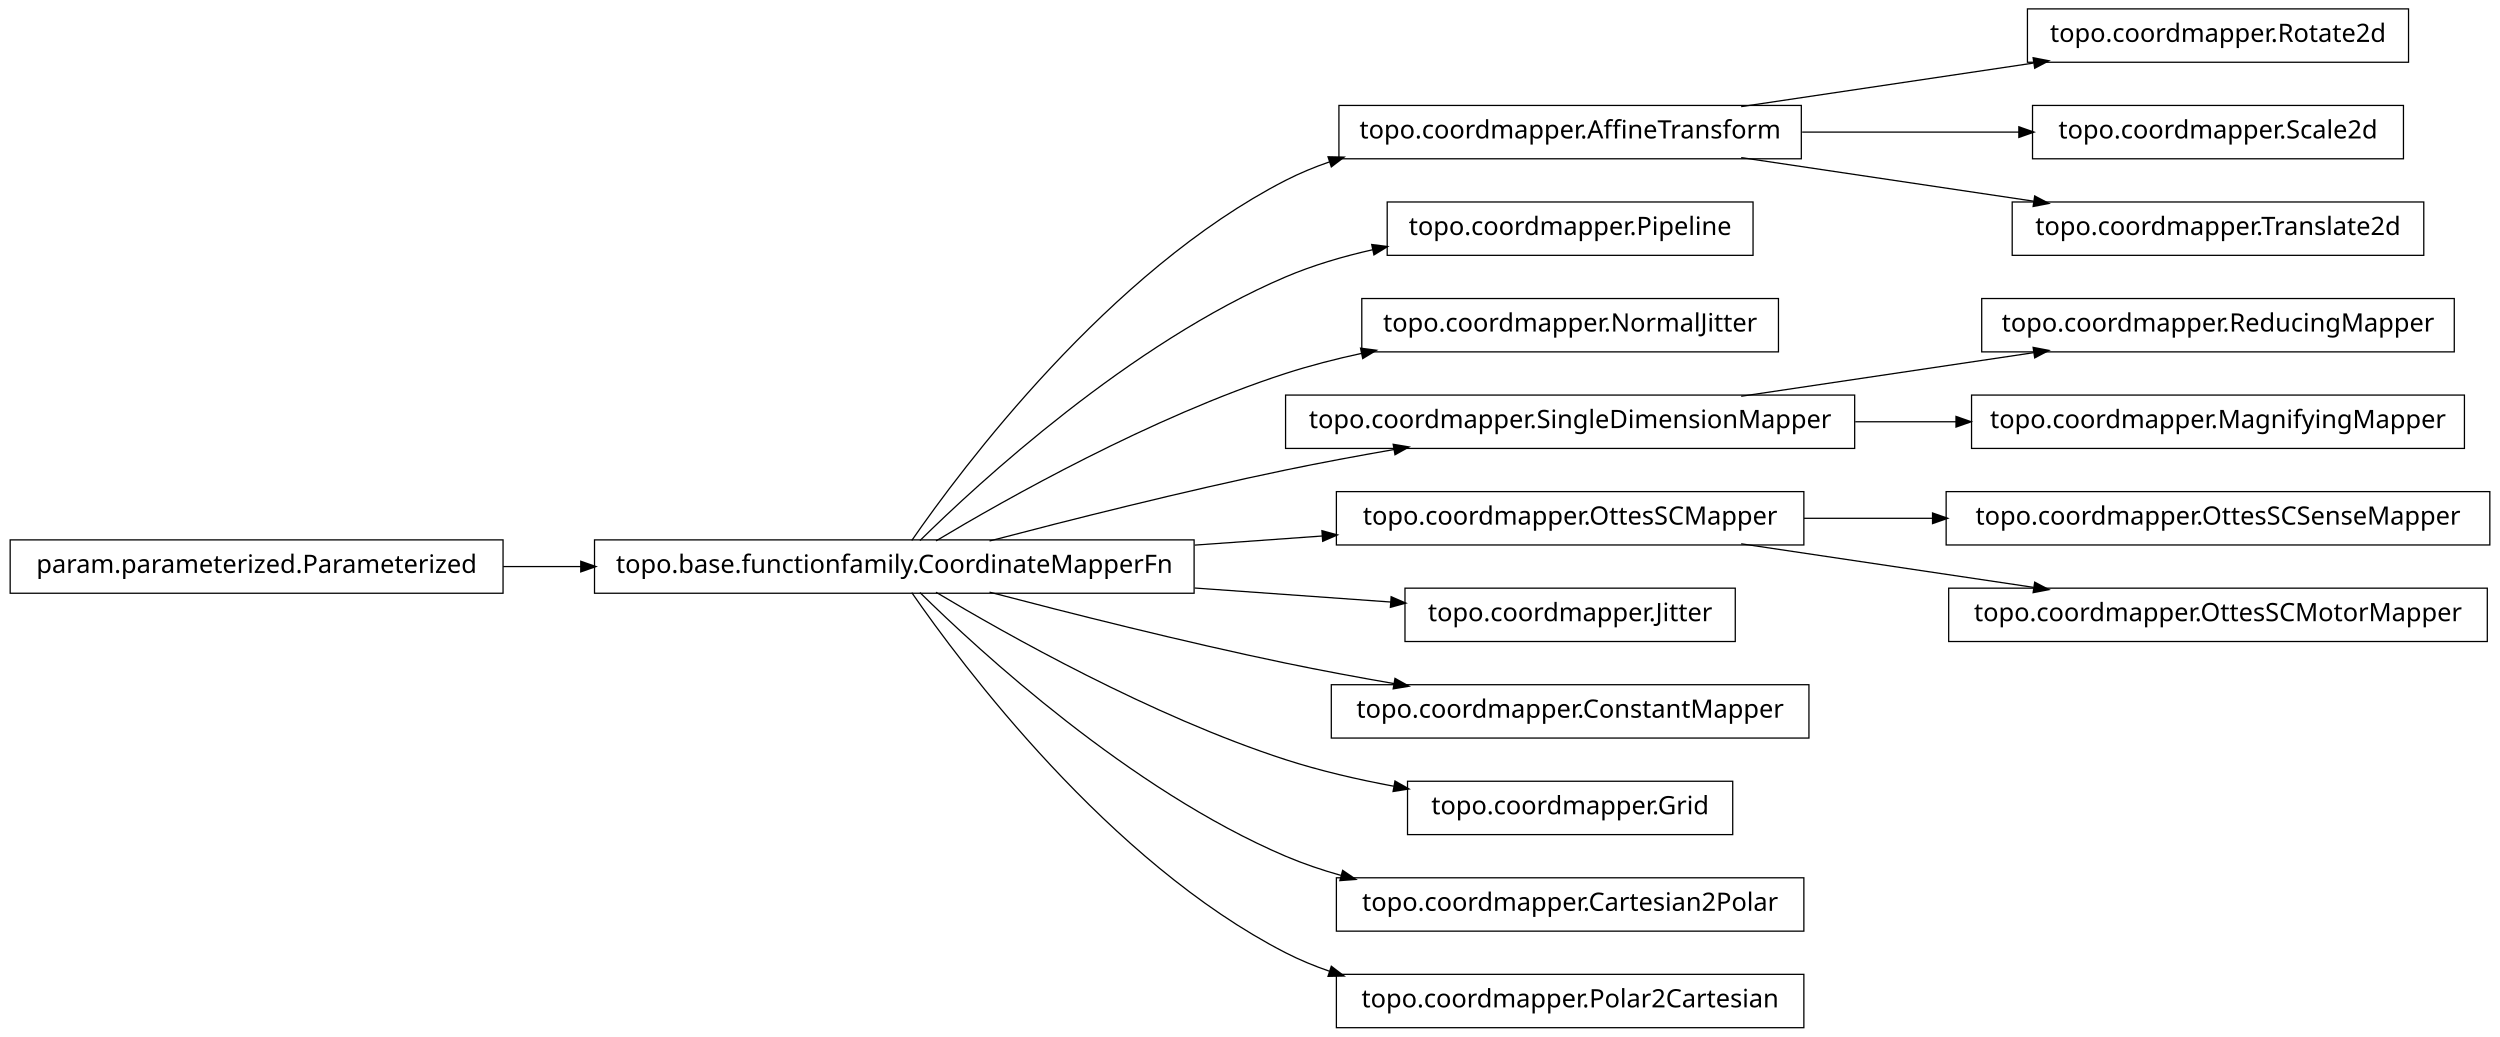
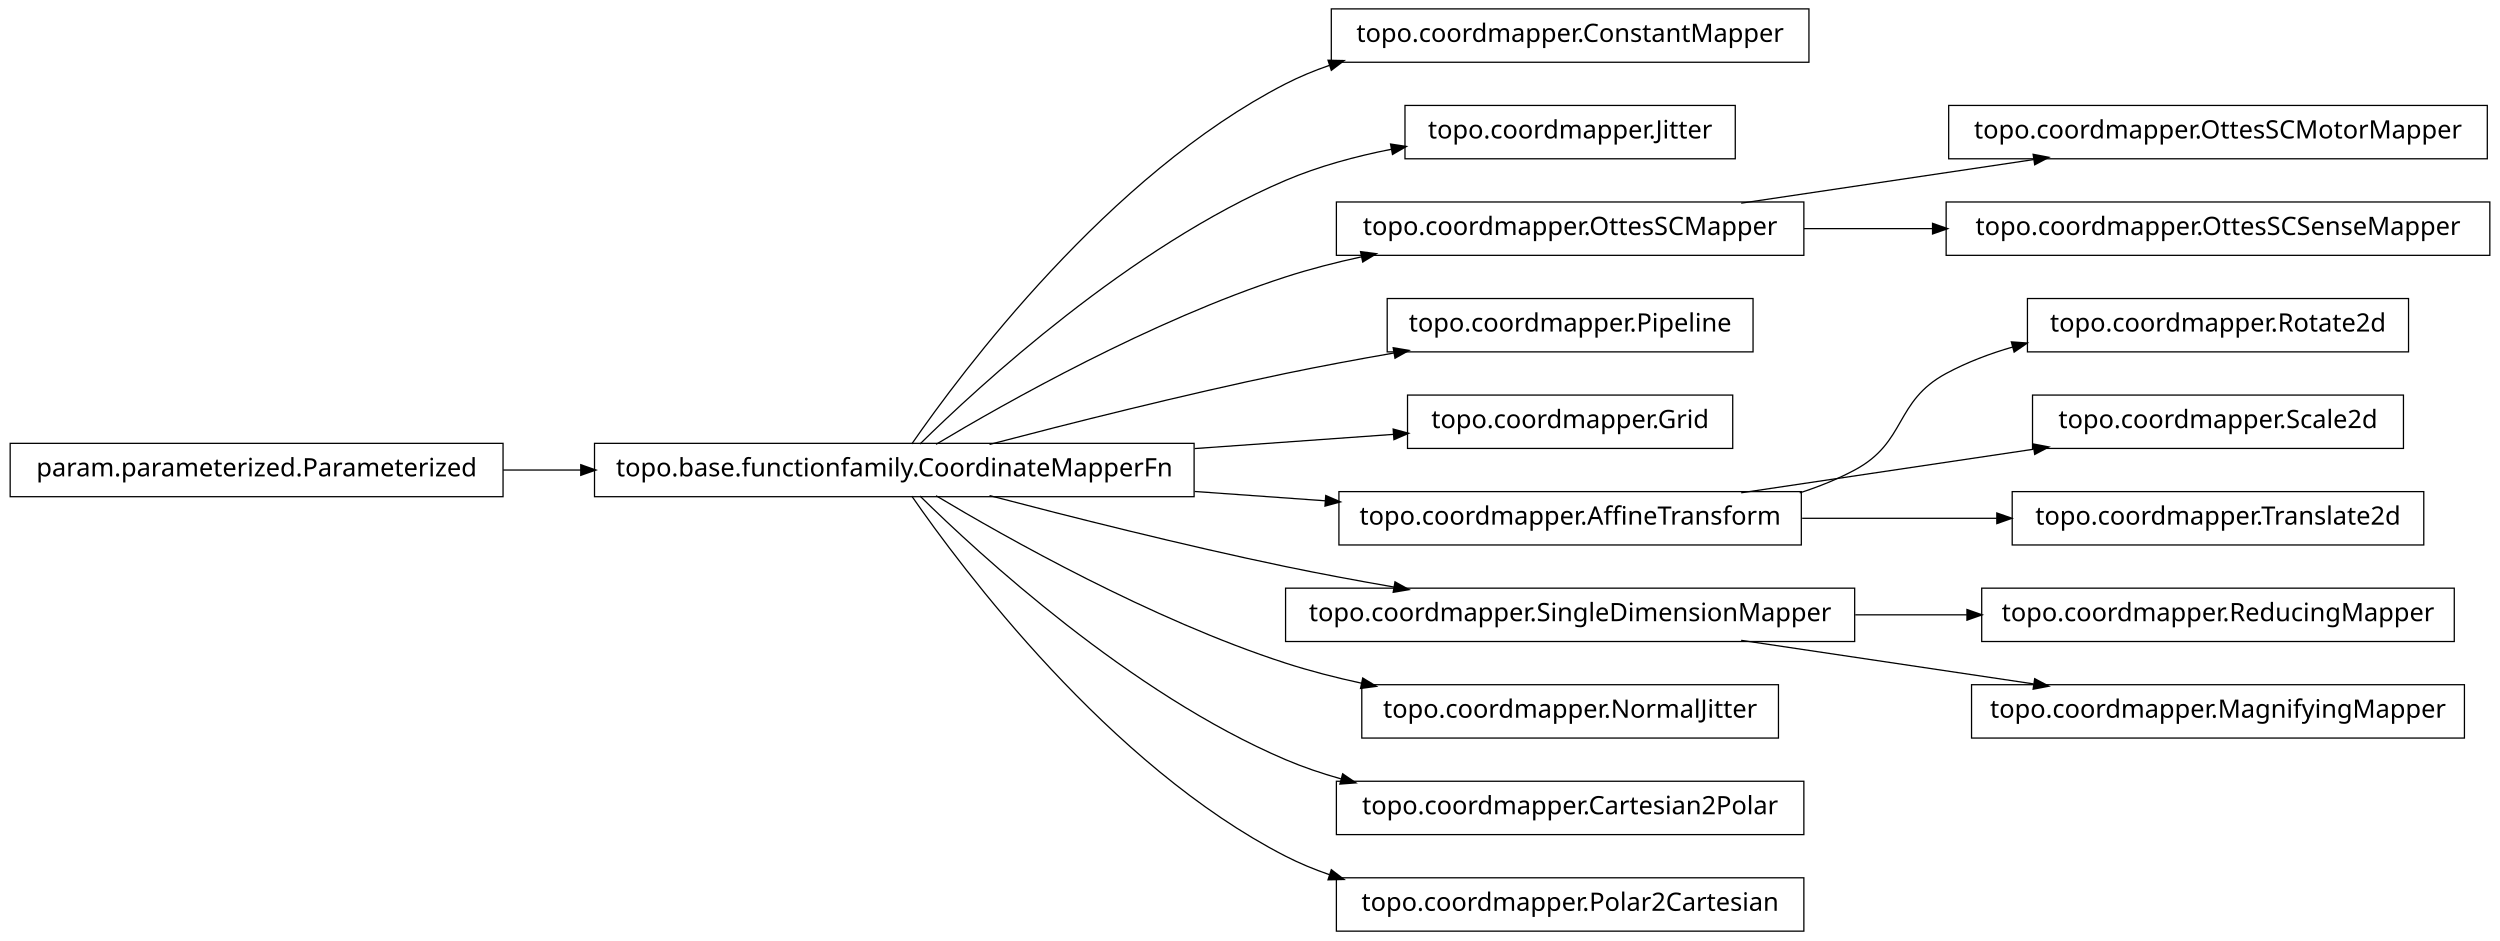
- <svg xmlns="http://www.w3.org/2000/svg" width="984pt" height="408pt" viewBox="0.00 0.00 984.00 408.00">
-   <g id="graph1" class="graph" transform="scale(1 1) rotate(0) translate(4 404)">
-     <polygon fill="white" stroke="white" points="-4,5 -4,-404 981,-404 981,5 -4,5" />
+ <svg xmlns="http://www.w3.org/2000/svg" width="984pt" height="370pt" viewBox="0.00 0.00 984.00 370.00">
+   <g id="graph1" class="graph" transform="scale(1 1) rotate(0) translate(4 366)">
+     <polygon fill="white" stroke="white" points="-4,5 -4,-366 981,-366 981,5 -4,5" />
    <g id="node1" class="node">
-       <polygon fill="none" stroke="black" stroke-width="0.5" points="944,-400.5 794,-400.5 794,-379.5 944,-379.5 944,-400.5" />
-       <text text-anchor="middle" x="869" y="-387.5" font-family="Vera" font-size="10.00">topo.coordmapper.Rotate2d</text>
+       <polygon fill="none" stroke="black" stroke-width="0.5" points="708,-362.5 520,-362.5 520,-341.5 708,-341.5 708,-362.5" />
+       <text text-anchor="middle" x="614" y="-349.5" font-family="Vera" font-size="10.00">topo.coordmapper.ConstantMapper</text>
    </g>
    <g id="node2" class="node">
-       <polygon fill="none" stroke="black" stroke-width="0.5" points="705,-362.5 523,-362.5 523,-341.5 705,-341.5 705,-362.5" />
-       <text text-anchor="middle" x="614" y="-349.5" font-family="Vera" font-size="10.00">topo.coordmapper.AffineTransform</text>
-     </g>
-     <g id="edge2" class="edge">
-       <path fill="none" stroke="black" stroke-width="0.5" d="M681.332,-362.034C716.773,-367.315 760.262,-373.796 796.449,-379.189" />
-       <polygon fill="black" stroke="black" points="796.53,-380.97 801.733,-379.976 797.046,-377.508 796.53,-380.97" />
-     </g>
-     <g id="node23" class="node">
-       <polygon fill="none" stroke="black" stroke-width="0.5" points="942,-362.5 796,-362.5 796,-341.5 942,-341.5 942,-362.5" />
-       <text text-anchor="middle" x="869" y="-349.5" font-family="Vera" font-size="10.00">topo.coordmapper.Scale2d</text>
-     </g>
-     <g id="edge22" class="edge">
-       <path fill="none" stroke="black" stroke-width="0.5" d="M705.341,-352C733.324,-352 763.841,-352 790.86,-352" />
-       <polygon fill="black" stroke="black" points="790.863,-353.75 795.863,-352 790.863,-350.25 790.863,-353.75" />
-     </g>
-     <g id="node25" class="node">
-       <polygon fill="none" stroke="black" stroke-width="0.5" points="950,-324.5 788,-324.5 788,-303.5 950,-303.5 950,-324.5" />
-       <text text-anchor="middle" x="869" y="-311.5" font-family="Vera" font-size="10.00">topo.coordmapper.Translate2d</text>
-     </g>
-     <g id="edge24" class="edge">
-       <path fill="none" stroke="black" stroke-width="0.5" d="M681.332,-341.966C716.773,-336.685 760.262,-330.204 796.449,-324.811" />
-       <polygon fill="black" stroke="black" points="797.046,-326.492 801.733,-324.024 796.53,-323.03 797.046,-326.492" />
-     </g>
-     <g id="node4" class="node">
-       <polygon fill="none" stroke="black" stroke-width="0.5" points="686,-324.5 542,-324.5 542,-303.5 686,-303.5 686,-324.5" />
-       <text text-anchor="middle" x="614" y="-311.5" font-family="Vera" font-size="10.00">topo.coordmapper.Pipeline</text>
-     </g>
-     <g id="node5" class="node">
      <polygon fill="none" stroke="black" stroke-width="0.5" points="466,-191.5 230,-191.5 230,-170.5 466,-170.5 466,-191.5" />
      <text text-anchor="middle" x="348" y="-178.5" font-family="Vera" font-size="10.00">topo.base.functionfamily.CoordinateMapperFn</text>
    </g>
-     <g id="edge8" class="edge">
+     <g id="edge2" class="edge">
      <path fill="none" stroke="black" stroke-width="0.5" d="M354.877,-191.27C374.258,-219.296 432.458,-297.373 502,-333 507.485,-335.81 513.3,-338.217 519.283,-340.278" />
      <polygon fill="black" stroke="black" points="519.048,-342.042 524.344,-341.929 520.133,-338.715 519.048,-342.042" />
    </g>
-     <g id="edge4" class="edge">
-       <path fill="none" stroke="black" stroke-width="0.5" d="M358.097,-191.236C381.227,-214.015 440.791,-268.931 502,-295 512.796,-299.598 524.624,-303.085 536.421,-305.73" />
-       <polygon fill="black" stroke="black" points="536.216,-307.475 541.472,-306.812 536.95,-304.053 536.216,-307.475" />
-     </g>
-     <g id="node7" class="node">
-       <polygon fill="none" stroke="black" stroke-width="0.5" points="696,-286.5 532,-286.5 532,-265.5 696,-265.5 696,-286.5" />
-       <text text-anchor="middle" x="614" y="-273.5" font-family="Vera" font-size="10.00">topo.coordmapper.NormalJitter</text>
+     <g id="node6" class="node">
+       <polygon fill="none" stroke="black" stroke-width="0.5" points="679,-324.5 549,-324.5 549,-303.5 679,-303.5 679,-324.5" />
+       <text text-anchor="middle" x="614" y="-311.5" font-family="Vera" font-size="10.00">topo.coordmapper.Jitter</text>
    </g>
    <g id="edge6" class="edge">
+       <path fill="none" stroke="black" stroke-width="0.5" d="M358.097,-191.236C381.227,-214.015 440.791,-268.931 502,-295 515.009,-300.541 529.516,-304.468 543.662,-307.251" />
+       <polygon fill="black" stroke="black" points="543.616,-309.023 548.853,-308.226 544.262,-305.584 543.616,-309.023" />
+     </g>
+     <g id="node9" class="node">
+       <polygon fill="none" stroke="black" stroke-width="0.5" points="706,-286.5 522,-286.5 522,-265.5 706,-265.5 706,-286.5" />
+       <text text-anchor="middle" x="614" y="-273.5" font-family="Vera" font-size="10.00">topo.coordmapper.OttesSCMapper</text>
+     </g>
+     <g id="edge26" class="edge">
      <path fill="none" stroke="black" stroke-width="0.5" d="M364.412,-191.107C391.853,-207.535 449.243,-239.912 502,-257 511.594,-260.107 521.823,-262.732 532.052,-264.942" />
      <polygon fill="black" stroke="black" points="531.818,-266.68 537.07,-265.993 532.536,-263.255 531.818,-266.68" />
    </g>
    <g id="node13" class="node">
-       <polygon fill="none" stroke="black" stroke-width="0.5" points="726,-248.5 502,-248.5 502,-227.5 726,-227.5 726,-248.5" />
-       <text text-anchor="middle" x="614" y="-235.5" font-family="Vera" font-size="10.00">topo.coordmapper.SingleDimensionMapper</text>
+       <polygon fill="none" stroke="black" stroke-width="0.5" points="686,-248.5 542,-248.5 542,-227.5 686,-227.5 686,-248.5" />
+       <text text-anchor="middle" x="614" y="-235.5" font-family="Vera" font-size="10.00">topo.coordmapper.Pipeline</text>
    </g>
-     <g id="edge20" class="edge">
+     <g id="edge12" class="edge">
      <path fill="none" stroke="black" stroke-width="0.5" d="M385.48,-191.071C416.555,-199.223 461.962,-210.676 502,-219 515.758,-221.86 530.533,-224.6 544.694,-227.065" />
      <polygon fill="black" stroke="black" points="544.656,-228.834 549.881,-227.961 545.251,-225.385 544.656,-228.834" />
    </g>
-     <g id="node16" class="node">
-       <polygon fill="none" stroke="black" stroke-width="0.5" points="706,-210.5 522,-210.5 522,-189.5 706,-189.5 706,-210.5" />
-       <text text-anchor="middle" x="614" y="-197.5" font-family="Vera" font-size="10.00">topo.coordmapper.OttesSCMapper</text>
+     <g id="node15" class="node">
+       <polygon fill="none" stroke="black" stroke-width="0.5" points="678,-210.5 550,-210.5 550,-189.5 678,-189.5 678,-210.5" />
+       <text text-anchor="middle" x="614" y="-197.5" font-family="Vera" font-size="10.00">topo.coordmapper.Grid</text>
    </g>
-     <g id="edge26" class="edge">
-       <path fill="none" stroke="black" stroke-width="0.5" d="M466.221,-189.444C483.07,-190.648 500.241,-191.874 516.632,-193.045" />
-       <polygon fill="black" stroke="black" points="516.58,-194.796 521.692,-193.407 516.83,-191.305 516.58,-194.796" />
+     <g id="edge14" class="edge">
+       <path fill="none" stroke="black" stroke-width="0.5" d="M466.221,-189.444C493.035,-191.36 520.661,-193.333 544.666,-195.048" />
+       <polygon fill="black" stroke="black" points="544.62,-196.799 549.732,-195.409 544.869,-193.308 544.62,-196.799" />
    </g>
    <g id="node18" class="node">
-       <polygon fill="none" stroke="black" stroke-width="0.5" points="679,-172.5 549,-172.5 549,-151.5 679,-151.5 679,-172.5" />
-       <text text-anchor="middle" x="614" y="-159.5" font-family="Vera" font-size="10.00">topo.coordmapper.Jitter</text>
+       <polygon fill="none" stroke="black" stroke-width="0.5" points="705,-172.5 523,-172.5 523,-151.5 705,-151.5 705,-172.5" />
+       <text text-anchor="middle" x="614" y="-159.5" font-family="Vera" font-size="10.00">topo.coordmapper.AffineTransform</text>
    </g>
-     <g id="edge16" class="edge">
-       <path fill="none" stroke="black" stroke-width="0.5" d="M466.221,-172.556C492.647,-170.668 519.861,-168.724 543.62,-167.027" />
-       <polygon fill="black" stroke="black" points="543.774,-168.771 548.636,-166.669 543.524,-165.28 543.774,-168.771" />
+     <g id="edge36" class="edge">
+       <path fill="none" stroke="black" stroke-width="0.5" d="M466.221,-172.556C483.448,-171.325 501.01,-170.071 517.731,-168.876" />
+       <polygon fill="black" stroke="black" points="518.03,-170.61 522.893,-168.508 517.781,-167.118 518.03,-170.61" />
    </g>
-     <g id="node20" class="node">
-       <polygon fill="none" stroke="black" stroke-width="0.5" points="708,-134.5 520,-134.5 520,-113.5 708,-113.5 708,-134.5" />
-       <text text-anchor="middle" x="614" y="-121.5" font-family="Vera" font-size="10.00">topo.coordmapper.ConstantMapper</text>
+     <g id="node24" class="node">
+       <polygon fill="none" stroke="black" stroke-width="0.5" points="726,-134.5 502,-134.5 502,-113.5 726,-113.5 726,-134.5" />
+       <text text-anchor="middle" x="614" y="-121.5" font-family="Vera" font-size="10.00">topo.coordmapper.SingleDimensionMapper</text>
    </g>
-     <g id="edge18" class="edge">
+     <g id="edge22" class="edge">
      <path fill="none" stroke="black" stroke-width="0.5" d="M385.48,-170.929C416.555,-162.777 461.962,-151.324 502,-143 515.758,-140.14 530.533,-137.4 544.694,-134.935" />
      <polygon fill="black" stroke="black" points="545.251,-136.615 549.881,-134.039 544.656,-133.166 545.251,-136.615" />
    </g>
-     <g id="node30" class="node">
-       <polygon fill="none" stroke="black" stroke-width="0.5" points="678,-96.5 550,-96.5 550,-75.5 678,-75.5 678,-96.5" />
-       <text text-anchor="middle" x="614" y="-83.5" font-family="Vera" font-size="10.00">topo.coordmapper.Grid</text>
+     <g id="node26" class="node">
+       <polygon fill="none" stroke="black" stroke-width="0.5" points="696,-96.5 532,-96.5 532,-75.5 696,-75.5 696,-96.5" />
+       <text text-anchor="middle" x="614" y="-83.5" font-family="Vera" font-size="10.00">topo.coordmapper.NormalJitter</text>
    </g>
-     <g id="edge30" class="edge">
-       <path fill="none" stroke="black" stroke-width="0.5" d="M364.412,-170.893C391.853,-154.465 449.243,-122.088 502,-105 515.535,-100.616 530.336,-97.194 544.615,-94.54" />
-       <polygon fill="black" stroke="black" points="545.238,-96.206 549.848,-93.596 544.617,-92.761 545.238,-96.206" />
+     <g id="edge24" class="edge">
+       <path fill="none" stroke="black" stroke-width="0.5" d="M364.412,-170.893C391.853,-154.465 449.243,-122.088 502,-105 511.594,-101.893 521.823,-99.268 532.052,-97.058" />
+       <polygon fill="black" stroke="black" points="532.536,-98.745 537.07,-96.007 531.818,-95.32 532.536,-98.745" />
    </g>
-     <g id="node34" class="node">
+     <g id="node29" class="node">
      <polygon fill="none" stroke="black" stroke-width="0.5" points="706,-58.5 522,-58.5 522,-37.5 706,-37.5 706,-58.5" />
      <text text-anchor="middle" x="614" y="-45.5" font-family="Vera" font-size="10.00">topo.coordmapper.Cartesian2Polar</text>
    </g>
-     <g id="edge34" class="edge">
+     <g id="edge28" class="edge">
      <path fill="none" stroke="black" stroke-width="0.5" d="M358.097,-170.764C381.227,-147.985 440.791,-93.069 502,-67 508.929,-64.049 516.283,-61.555 523.781,-59.449" />
      <polygon fill="black" stroke="black" points="524.616,-61.037 528.992,-58.051 523.709,-57.656 524.616,-61.037" />
    </g>
-     <g id="node36" class="node">
+     <g id="node31" class="node">
      <polygon fill="none" stroke="black" stroke-width="0.5" points="706,-20.5 522,-20.5 522,0.5 706,0.5 706,-20.5" />
      <text text-anchor="middle" x="614" y="-7.5" font-family="Vera" font-size="10.00">topo.coordmapper.Polar2Cartesian</text>
    </g>
-     <g id="edge36" class="edge">
+     <g id="edge30" class="edge">
      <path fill="none" stroke="black" stroke-width="0.5" d="M354.877,-170.73C374.258,-142.704 432.458,-64.627 502,-29 507.485,-26.19 513.3,-23.783 519.283,-21.722" />
      <polygon fill="black" stroke="black" points="520.133,-23.285 524.344,-20.071 519.048,-19.958 520.133,-23.285" />
    </g>
-     <g id="node10" class="node">
+     <g id="node4" class="node">
      <polygon fill="none" stroke="black" stroke-width="0.5" points="194,-191.5 5.68434e-14,-191.5 0,-170.5 194,-170.5 194,-191.5" />
      <text text-anchor="middle" x="97" y="-178.5" font-family="Vera" font-size="10.00">param.parameterized.Parameterized</text>
    </g>
-     <g id="edge10" class="edge">
+     <g id="edge4" class="edge">
      <path fill="none" stroke="black" stroke-width="0.5" d="M194.043,-181C204.12,-181 214.455,-181 224.77,-181" />
      <polygon fill="black" stroke="black" points="224.831,-182.75 229.831,-181 224.831,-179.25 224.831,-182.75" />
    </g>
-     <g id="node12" class="node">
-       <polygon fill="none" stroke="black" stroke-width="0.5" points="962,-286.5 776,-286.5 776,-265.5 962,-265.5 962,-286.5" />
-       <text text-anchor="middle" x="869" y="-273.5" font-family="Vera" font-size="10.00">topo.coordmapper.ReducingMapper</text>
+     <g id="node8" class="node">
+       <polygon fill="none" stroke="black" stroke-width="0.5" points="975,-324.5 763,-324.5 763,-303.5 975,-303.5 975,-324.5" />
+       <text text-anchor="middle" x="869" y="-311.5" font-family="Vera" font-size="10.00">topo.coordmapper.OttesSCMotorMapper</text>
    </g>
-     <g id="edge12" class="edge">
-       <path fill="none" stroke="black" stroke-width="0.5" d="M681.332,-248.034C716.773,-253.315 760.262,-259.796 796.449,-265.189" />
-       <polygon fill="black" stroke="black" points="796.53,-266.97 801.733,-265.976 797.046,-263.508 796.53,-266.97" />
+     <g id="edge8" class="edge">
+       <path fill="none" stroke="black" stroke-width="0.5" d="M681.332,-286.034C716.773,-291.315 760.262,-297.796 796.449,-303.189" />
+       <polygon fill="black" stroke="black" points="796.53,-304.97 801.733,-303.976 797.046,-301.508 796.53,-304.97" />
    </g>
-     <g id="node28" class="node">
-       <polygon fill="none" stroke="black" stroke-width="0.5" points="966,-248.5 772,-248.5 772,-227.5 966,-227.5 966,-248.5" />
-       <text text-anchor="middle" x="869" y="-235.5" font-family="Vera" font-size="10.00">topo.coordmapper.MagnifyingMapper</text>
+     <g id="node11" class="node">
+       <polygon fill="none" stroke="black" stroke-width="0.5" points="976,-286.5 762,-286.5 762,-265.5 976,-265.5 976,-286.5" />
+       <text text-anchor="middle" x="869" y="-273.5" font-family="Vera" font-size="10.00">topo.coordmapper.OttesSCSenseMapper</text>
    </g>
-     <g id="edge28" class="edge">
-       <path fill="none" stroke="black" stroke-width="0.5" d="M726.218,-238C739.429,-238 752.863,-238 765.941,-238" />
-       <polygon fill="black" stroke="black" points="766.128,-239.75 771.128,-238 766.128,-236.25 766.128,-239.75" />
+     <g id="edge10" class="edge">
+       <path fill="none" stroke="black" stroke-width="0.5" d="M706.061,-276C722.48,-276 739.751,-276 756.661,-276" />
+       <polygon fill="black" stroke="black" points="756.896,-277.75 761.896,-276 756.896,-274.25 756.896,-277.75" />
    </g>
-     <g id="node15" class="node">
-       <polygon fill="none" stroke="black" stroke-width="0.5" points="976,-210.5 762,-210.5 762,-189.5 976,-189.5 976,-210.5" />
-       <text text-anchor="middle" x="869" y="-197.5" font-family="Vera" font-size="10.00">topo.coordmapper.OttesSCSenseMapper</text>
+     <g id="node17" class="node">
+       <polygon fill="none" stroke="black" stroke-width="0.5" points="944,-248.5 794,-248.5 794,-227.5 944,-227.5 944,-248.5" />
+       <text text-anchor="middle" x="869" y="-235.5" font-family="Vera" font-size="10.00">topo.coordmapper.Rotate2d</text>
    </g>
-     <g id="edge14" class="edge">
-       <path fill="none" stroke="black" stroke-width="0.5" d="M706.061,-200C722.48,-200 739.751,-200 756.661,-200" />
-       <polygon fill="black" stroke="black" points="756.896,-201.75 761.896,-200 756.896,-198.25 756.896,-201.75" />
+     <g id="edge16" class="edge">
+       <path fill="none" stroke="black" stroke-width="0.5" d="M704.367,-172.005C711.897,-174.42 719.214,-177.379 726,-181 746.524,-191.954 741.518,-207.968 762,-219 770.204,-223.419 779.225,-226.84 788.443,-229.484" />
+       <polygon fill="black" stroke="black" points="787.994,-231.175 793.278,-230.797 788.911,-227.798 787.994,-231.175" />
    </g>
-     <g id="node32" class="node">
-       <polygon fill="none" stroke="black" stroke-width="0.5" points="975,-172.5 763,-172.5 763,-151.5 975,-151.5 975,-172.5" />
-       <text text-anchor="middle" x="869" y="-159.5" font-family="Vera" font-size="10.00">topo.coordmapper.OttesSCMotorMapper</text>
+     <g id="node20" class="node">
+       <polygon fill="none" stroke="black" stroke-width="0.5" points="942,-210.5 796,-210.5 796,-189.5 942,-189.5 942,-210.5" />
+       <text text-anchor="middle" x="869" y="-197.5" font-family="Vera" font-size="10.00">topo.coordmapper.Scale2d</text>
+     </g>
+     <g id="edge18" class="edge">
+       <path fill="none" stroke="black" stroke-width="0.5" d="M681.332,-172.034C716.773,-177.315 760.262,-183.796 796.449,-189.189" />
+       <polygon fill="black" stroke="black" points="796.53,-190.97 801.733,-189.976 797.046,-187.508 796.53,-190.97" />
+     </g>
+     <g id="node22" class="node">
+       <polygon fill="none" stroke="black" stroke-width="0.5" points="950,-172.5 788,-172.5 788,-151.5 950,-151.5 950,-172.5" />
+       <text text-anchor="middle" x="869" y="-159.5" font-family="Vera" font-size="10.00">topo.coordmapper.Translate2d</text>
+     </g>
+     <g id="edge20" class="edge">
+       <path fill="none" stroke="black" stroke-width="0.5" d="M705.341,-162C730.29,-162 757.253,-162 781.956,-162" />
+       <polygon fill="black" stroke="black" points="782.192,-163.75 787.191,-162 782.191,-160.25 782.192,-163.75" />
+     </g>
+     <g id="node33" class="node">
+       <polygon fill="none" stroke="black" stroke-width="0.5" points="962,-134.5 776,-134.5 776,-113.5 962,-113.5 962,-134.5" />
+       <text text-anchor="middle" x="869" y="-121.5" font-family="Vera" font-size="10.00">topo.coordmapper.ReducingMapper</text>
    </g>
    <g id="edge32" class="edge">
-       <path fill="none" stroke="black" stroke-width="0.5" d="M681.332,-189.966C716.773,-184.685 760.262,-178.204 796.449,-172.811" />
-       <polygon fill="black" stroke="black" points="797.046,-174.492 801.733,-172.024 796.53,-171.03 797.046,-174.492" />
+       <path fill="none" stroke="black" stroke-width="0.5" d="M726.218,-124C740.855,-124 755.766,-124 770.162,-124" />
+       <polygon fill="black" stroke="black" points="770.441,-125.75 775.441,-124 770.441,-122.25 770.441,-125.75" />
+     </g>
+     <g id="node35" class="node">
+       <polygon fill="none" stroke="black" stroke-width="0.5" points="966,-96.5 772,-96.5 772,-75.5 966,-75.5 966,-96.5" />
+       <text text-anchor="middle" x="869" y="-83.5" font-family="Vera" font-size="10.00">topo.coordmapper.MagnifyingMapper</text>
+     </g>
+     <g id="edge34" class="edge">
+       <path fill="none" stroke="black" stroke-width="0.5" d="M681.332,-113.966C716.773,-108.685 760.262,-102.204 796.449,-96.811" />
+       <polygon fill="black" stroke="black" points="797.046,-98.492 801.733,-96.024 796.53,-95.03 797.046,-98.492" />
    </g>
  </g>
</svg>
